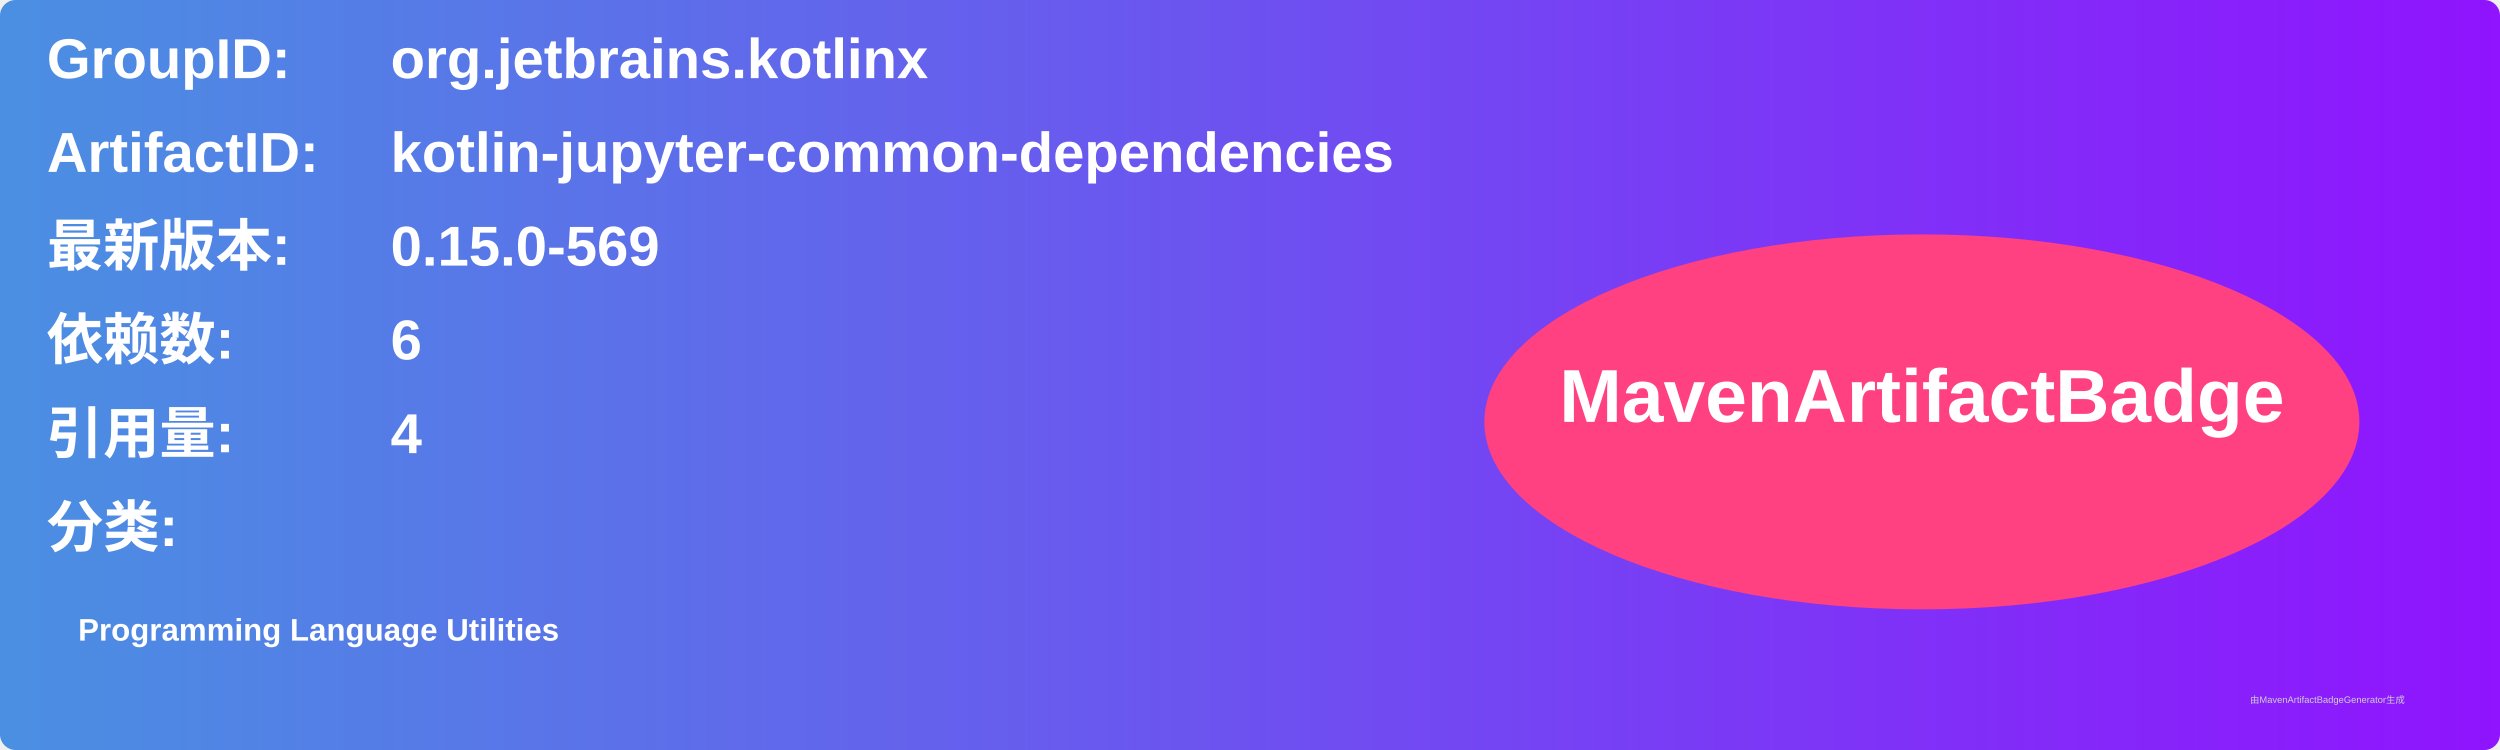
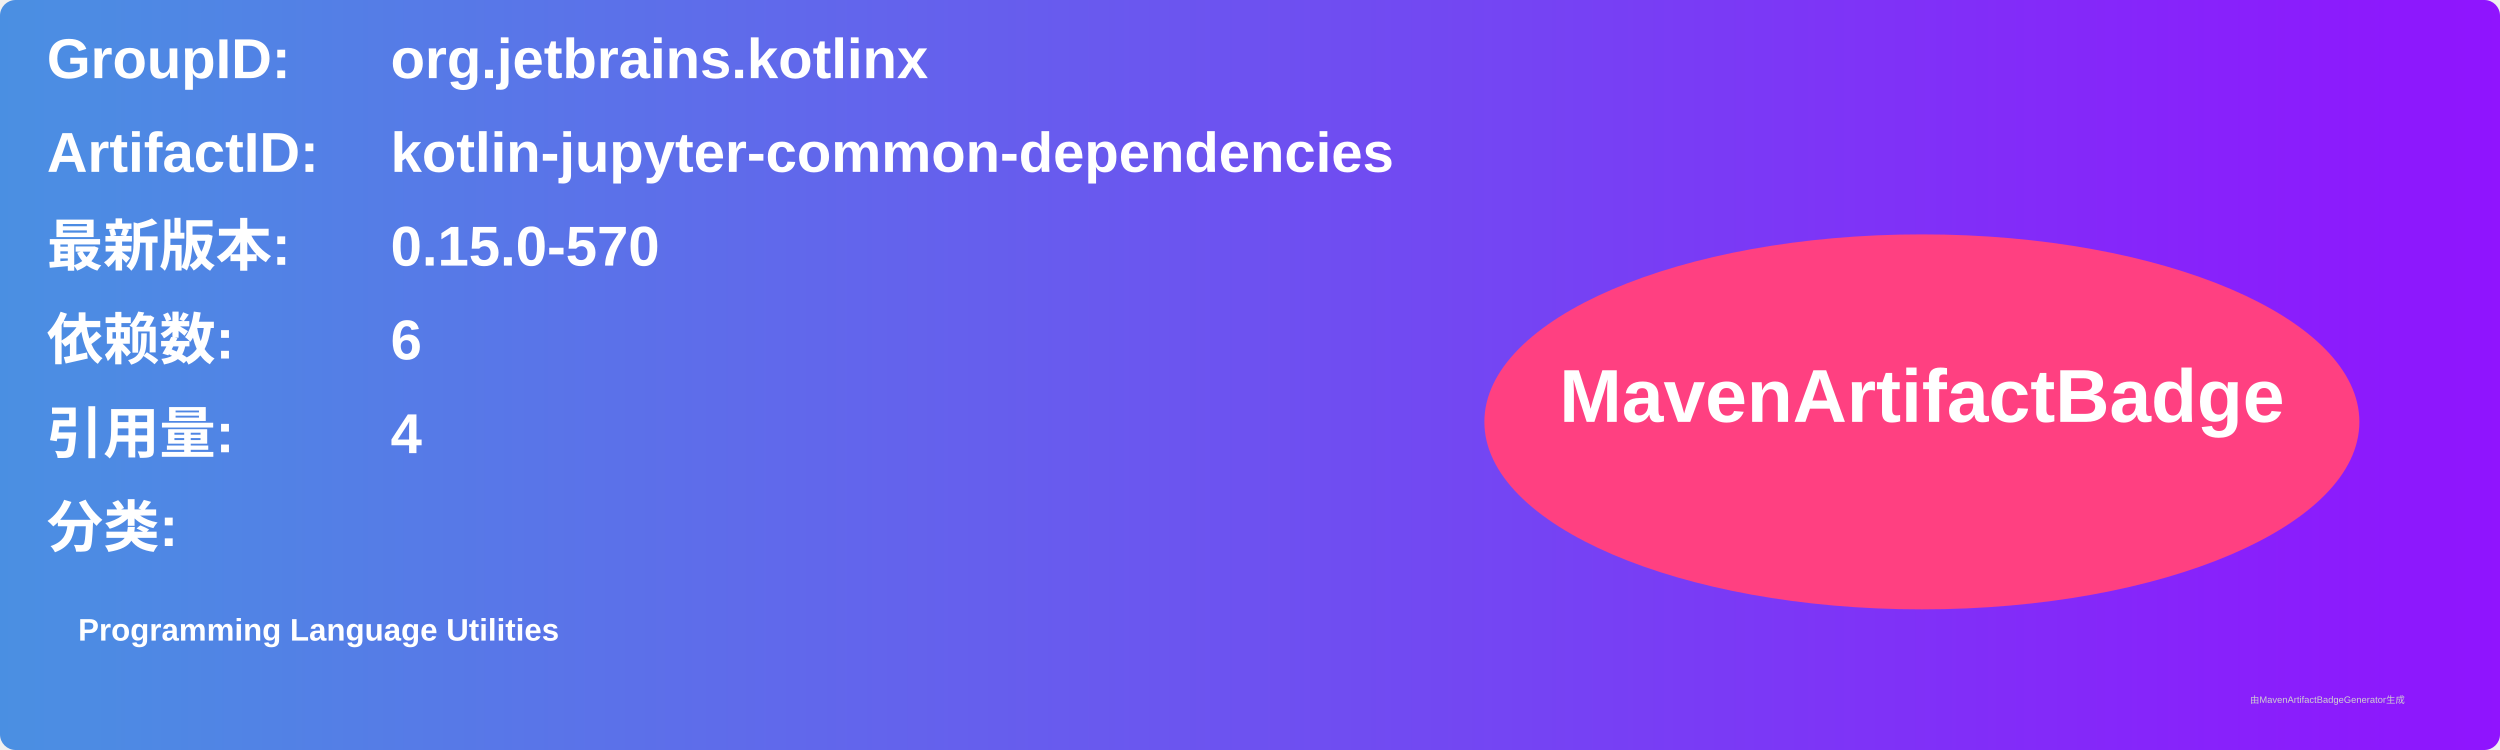
<svg xmlns="http://www.w3.org/2000/svg" width="800" height="240" viewBox="0 0 800 240">
  <linearGradient id="grad" x1="0%" y1="0%" x2="100%" y2="0%">
    <stop offset="0%" stop-color="#4a90e2" />
    <stop offset="100%" stop-color="#9013fe" />
  </linearGradient>
  <rect width="100%" height="100%" rx="5" ry="5" fill="url(#grad)" />
  <g transform="translate(15, 15)">
    <text x="0" y="10" font-family="Arial" font-size="18" fill="white" font-weight="bold" width="260">GroupID:</text>
    <text x="110" y="10" font-family="Arial" font-size="18" fill="white" font-weight="bold" width="460">org.jetbrains.kotlinx</text>
    <text x="0" y="40" font-family="Arial" font-size="18" fill="white" font-weight="bold" width="260">ArtifactID:</text>
    <text x="110" y="40" font-family="Arial" font-size="18" fill="white" font-weight="bold" width="460">kotlin-jupyter-common-dependencies</text>
    <text x="0" y="70" font-family="Arial" font-size="18" fill="white" font-weight="bold">最新版本:</text>
    <text x="110" y="70" font-family="Arial" font-size="18" fill="white" font-weight="bold">
-       <tspan font-weight="bold">0.15.0-569</tspan>
+       <tspan font-weight="bold">0.15.0-570</tspan>
    </text>
    <text x="0" y="100" font-family="Arial" font-size="18" fill="white" font-weight="bold">依赖数: </text>
    <text x="110" y="100" font-family="Arial" font-size="18" fill="white">
      <tspan font-weight="bold">6</tspan>
    </text>
    <text x="0" y="130" font-family="Arial" font-size="18" fill="white" font-weight="bold">引用量: </text>
    <text x="110" y="130" font-family="Arial" font-size="18" fill="white">
      <tspan font-weight="bold">4</tspan>
    </text>
    <text x="0" y="160" font-family="Arial" font-size="18" fill="white" font-weight="bold">分类:</text>
    <text x="10" y="190" font-family="Arial" font-size="10" fill="white">
      <tspan font-weight="bold">Programming Language Utilities</tspan>
    </text>
    <ellipse cx="600" cy="120" rx="140" ry="60" fill="#ff4081" />
    <text x="600" y="120" text-anchor="middle" font-family="Arial" font-size="24" fill="white" font-weight="bold">MavenArtifactBadge</text>
  </g>
  <text x="720" y="225" font-family="Arial" font-size="3" fill="#d0d0d0">由MavenArtifactBadgeGenerator生成</text>
</svg>
